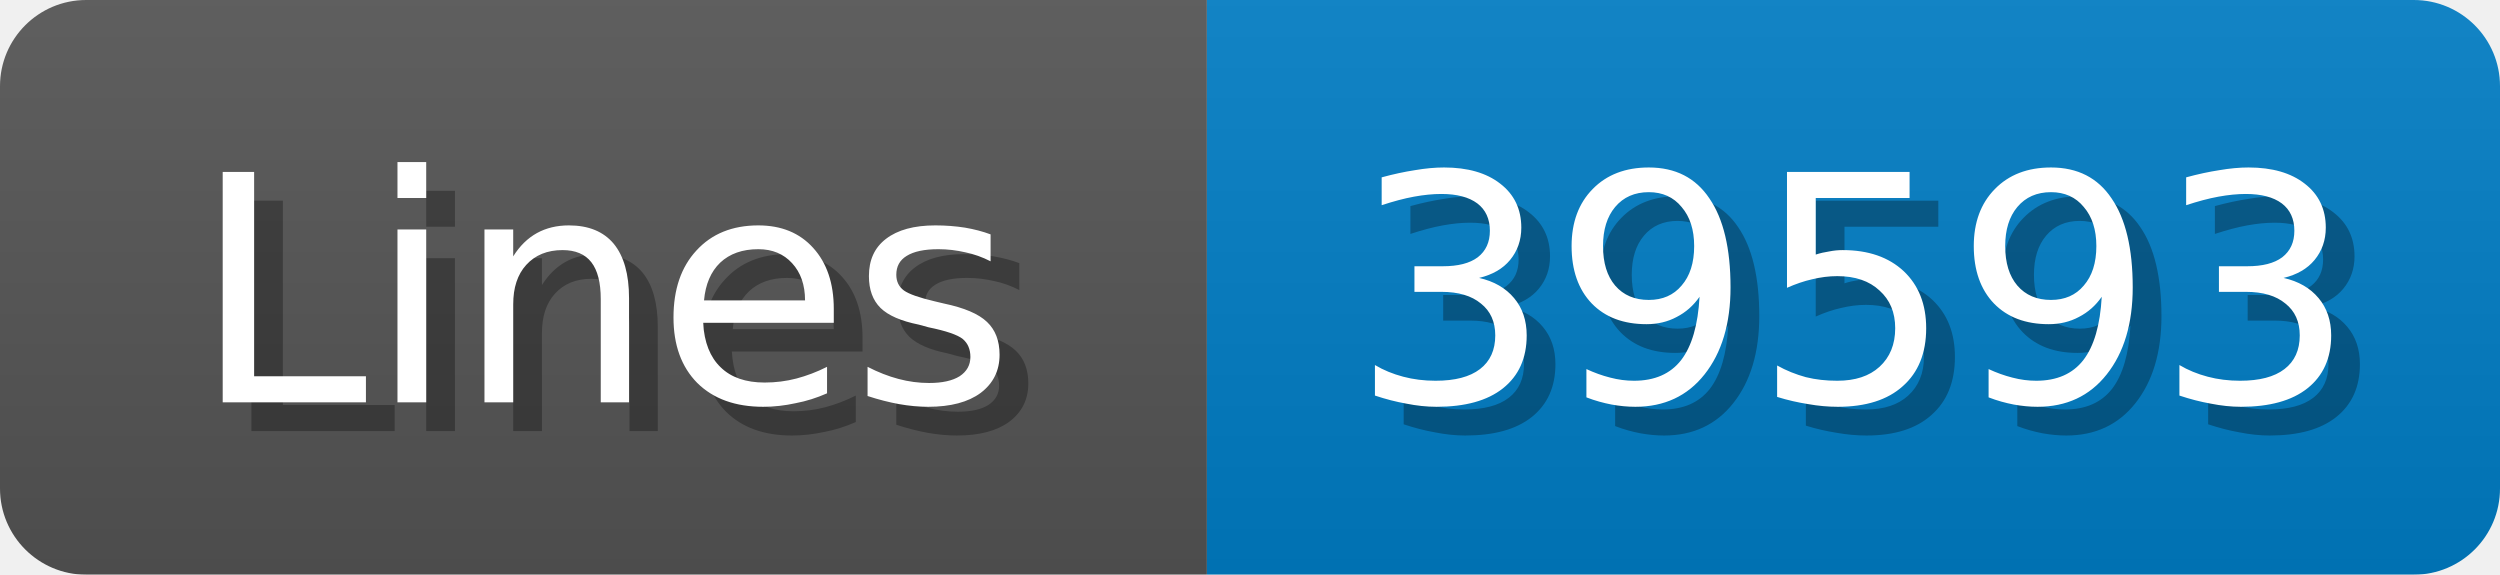
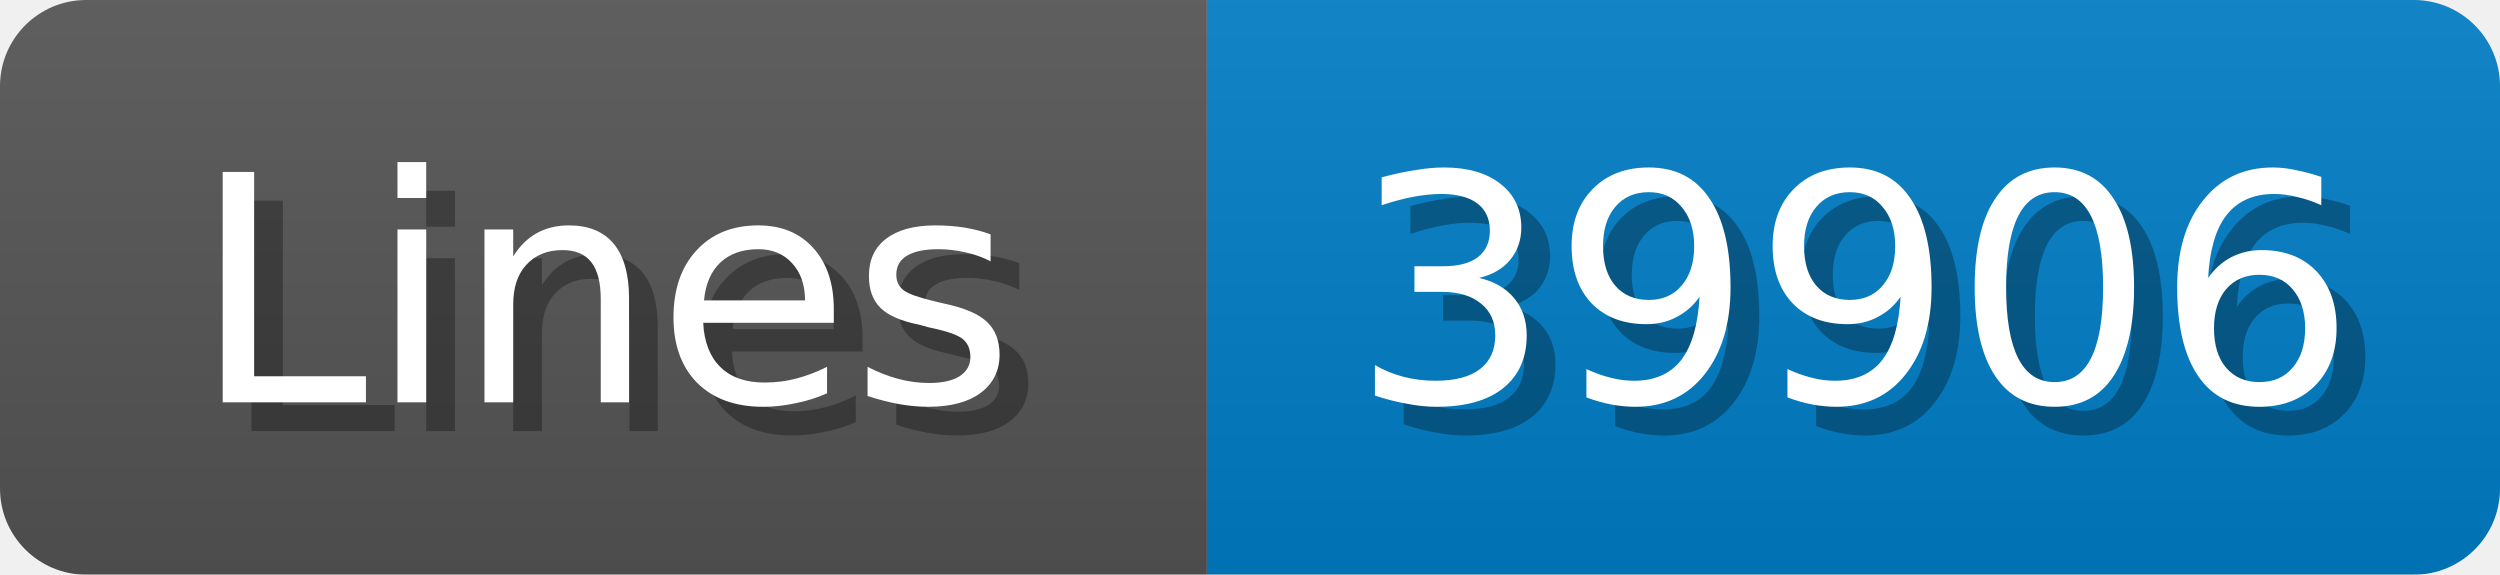
<svg xmlns="http://www.w3.org/2000/svg" width="87" height="20">
  <linearGradient id="b" x2="0" y2="100%">
    <stop offset="0" stop-color="#bbb" stop-opacity=".1" />
    <stop offset="1" stop-opacity=".1" />
  </linearGradient>
  <mask id="anybadge_1">
    <rect width="87" height="20" rx="3" fill="#fff" />
  </mask>
  <g mask="url(#anybadge_1)">
    <path fill="#555" d="M0 0h42v20H0z" />
    <path fill="#007ec6" d="M42 0h45v20H42z" />
    <path fill="url(#b)" d="M0 0h87v20H0z" />
  </g>
  <g fill="#fff" text-anchor="middle" font-family="DejaVu Sans,Verdana,Geneva,sans-serif" font-size="11">
    <text x="22.0" y="15" fill="#010101" fill-opacity=".3">Lines</text>
    <text x="21.0" y="14">Lines</text>
  </g>
  <g fill="#fff" text-anchor="middle" font-family="DejaVu Sans,Verdana,Geneva,sans-serif" font-size="11">
-     <text x="65.5" y="15" fill="#010101" fill-opacity=".3">39593</text>
-     <text x="64.5" y="14">39593</text>
+     <text x="65.5" y="15" fill="#010101" fill-opacity=".3">39906</text>
+     <text x="64.5" y="14">39906</text>
  </g>
</svg>
